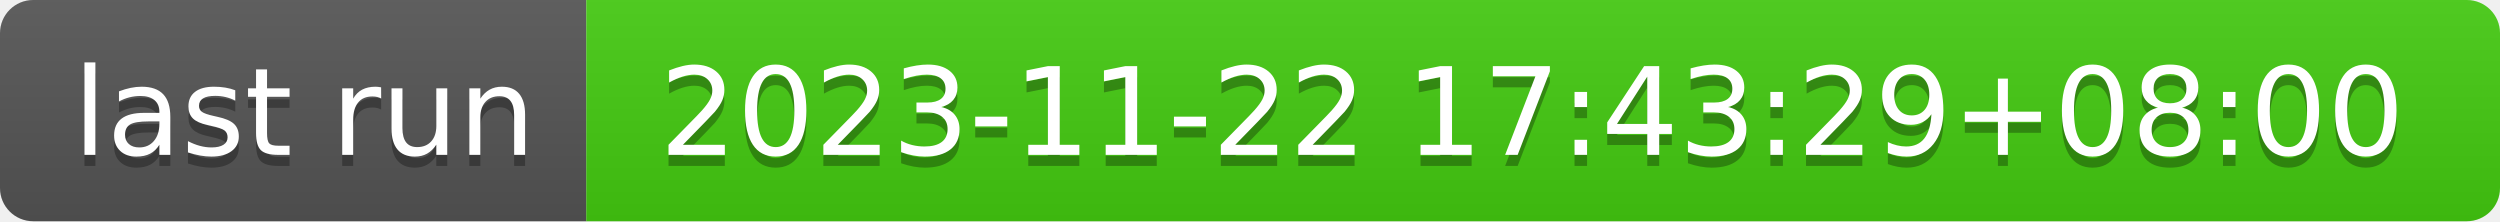
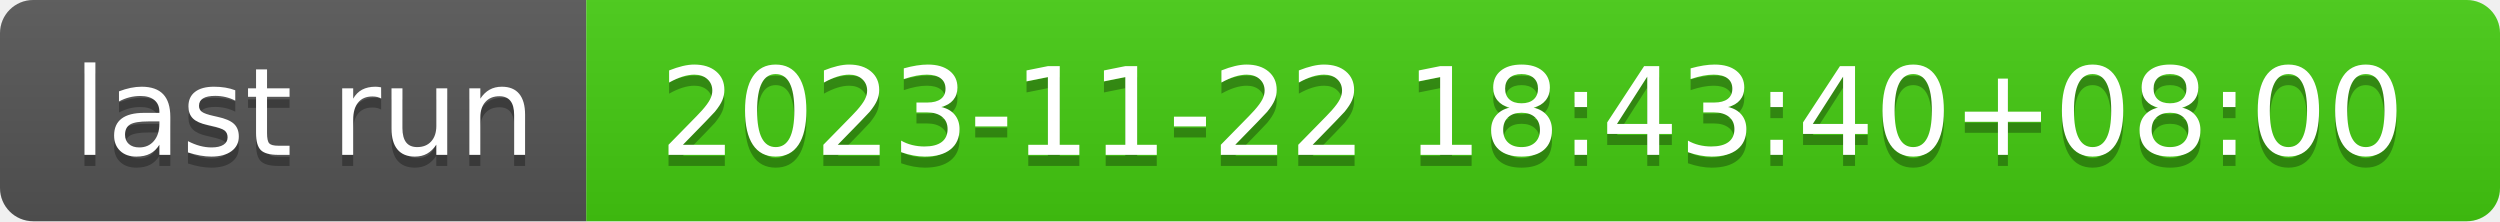
- <svg xmlns="http://www.w3.org/2000/svg" width="226" height="20" role="img" aria-label="last run: 2023-11-22 17:43:29+08:00">
+ <svg xmlns="http://www.w3.org/2000/svg" width="226" height="20" role="img" aria-label="last run: 2023-11-22 18:43:40+08:00">
  <linearGradient id="s" x2="0" y2="100%">
    <stop offset="0" stop-color="#bbb" stop-opacity=".1" />
    <stop offset="1" stop-opacity=".1" />
  </linearGradient>
  <clipPath id="r">
    <rect width="226" height="20" rx="3" fill="#fff" />
  </clipPath>
  <g clip-path="url(#r)">
    <rect width="53" height="20" fill="#555" />
    <rect x="53" width="173" height="20" fill="#4c1" />
    <rect width="226" height="20" fill="url(#s)" />
  </g>
  <g fill="#fff" text-anchor="middle" font-family="Verdana,Geneva,DejaVu Sans,sans-serif" text-rendering="geometricPrecision" font-size="110">
    <text aria-hidden="true" x="275" y="150" fill="#010101" fill-opacity=".3" transform="scale(.1)" textLength="430">last run</text>
    <text x="275" y="140" transform="scale(.1)" fill="#fff" textLength="430">last run</text>
-     <text aria-hidden="true" x="1385" y="150" fill="#010101" fill-opacity=".3" transform="scale(.1)" textLength="1630">2023-11-22 17:43:29+08:00</text>
-     <text x="1385" y="140" transform="scale(.1)" fill="#fff" textLength="1630">2023-11-22 17:43:29+08:00</text>
+     <text aria-hidden="true" x="1385" y="150" fill="#010101" fill-opacity=".3" transform="scale(.1)" textLength="1630">2023-11-22 18:43:40+08:00</text>
+     <text x="1385" y="140" transform="scale(.1)" fill="#fff" textLength="1630">2023-11-22 18:43:40+08:00</text>
  </g>
</svg>
